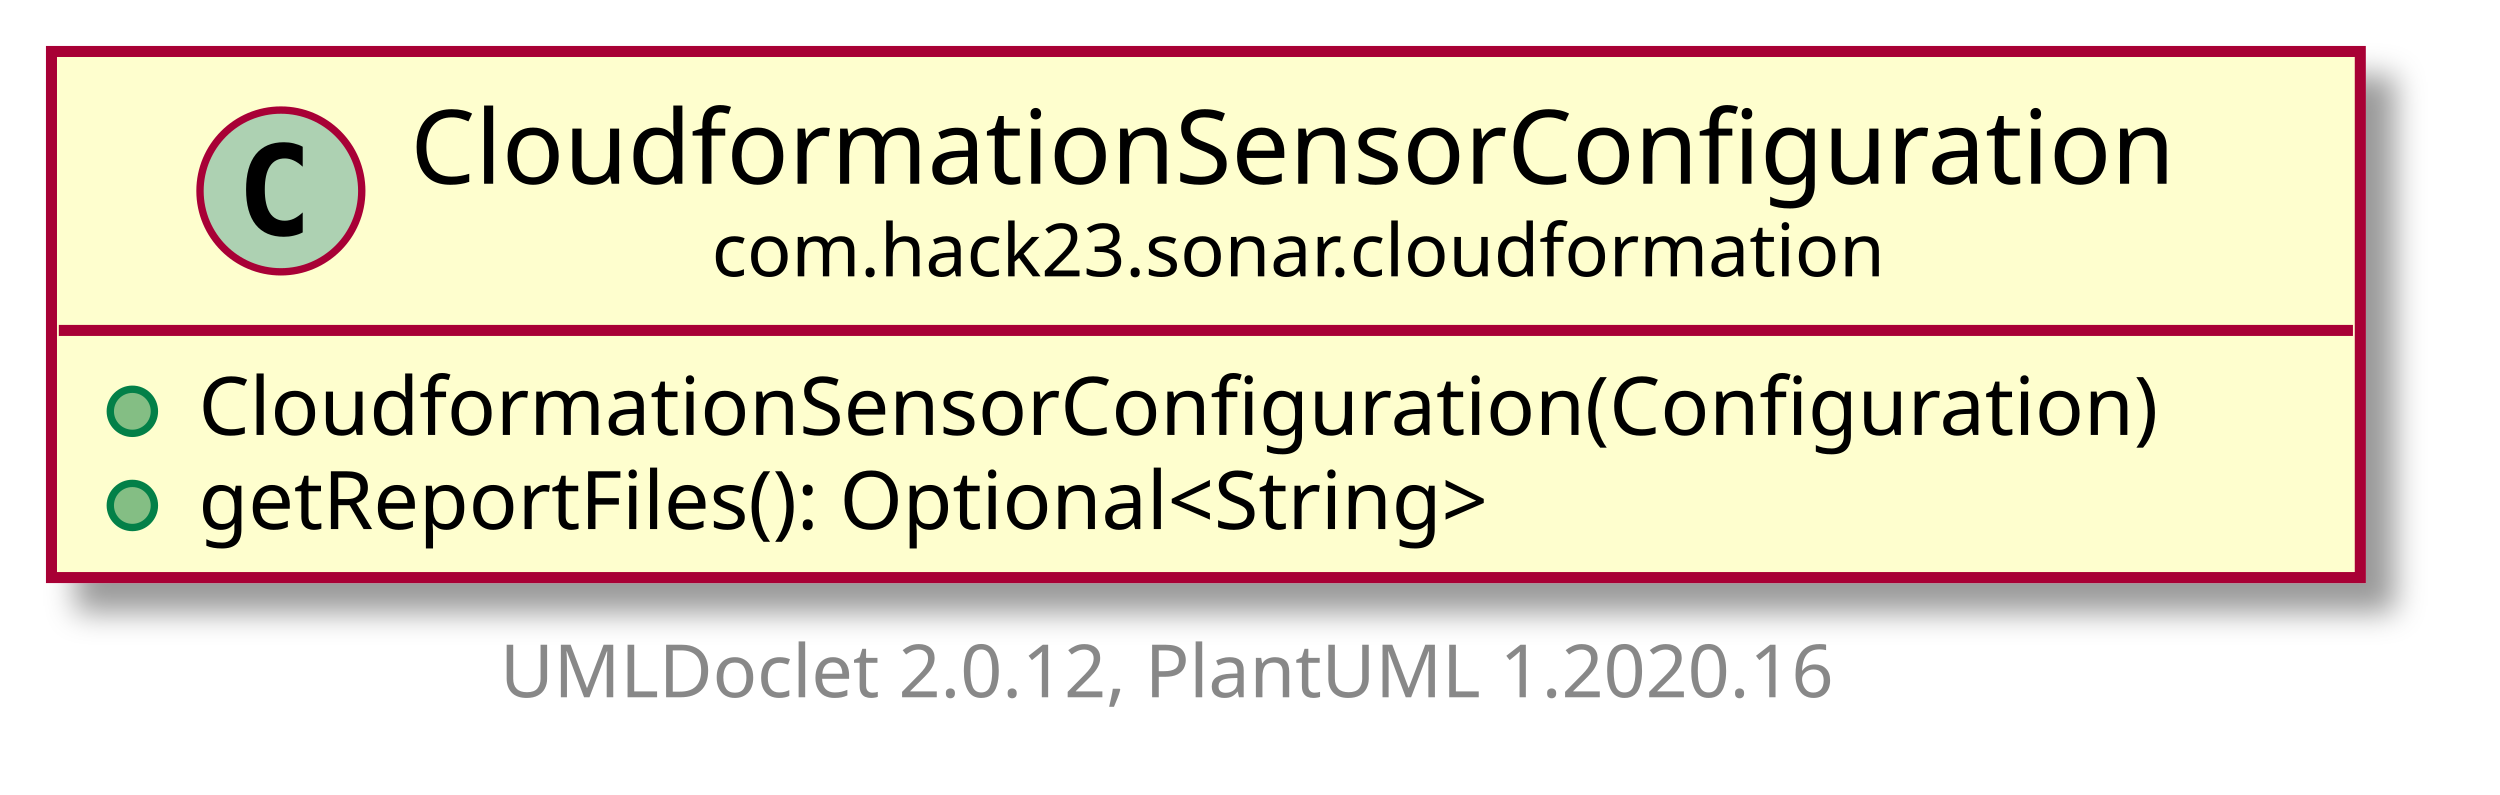
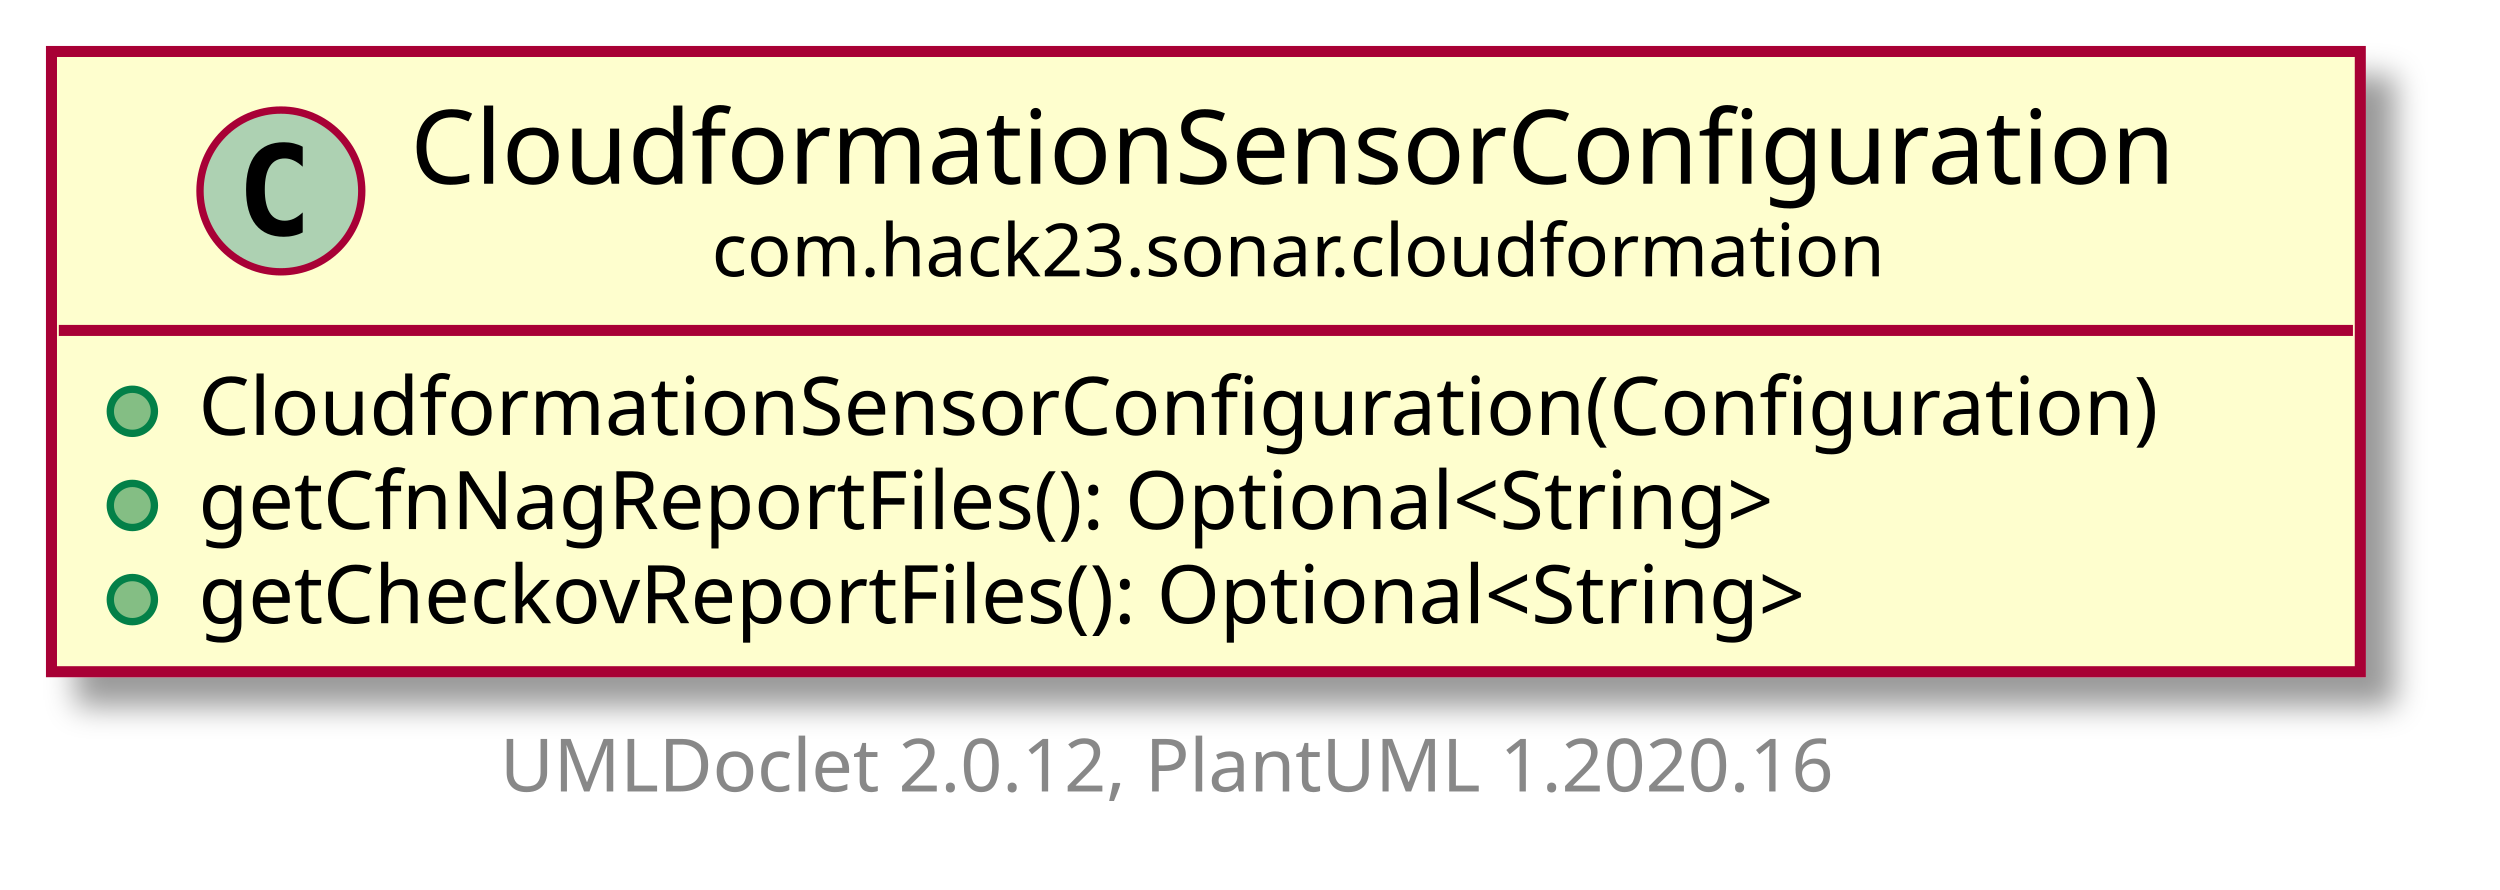
- <svg xmlns="http://www.w3.org/2000/svg" xmlns:xlink="http://www.w3.org/1999/xlink" contentScriptType="application/ecmascript" contentStyleType="text/css" height="108px" preserveAspectRatio="none" style="width:340px;height:108px;" version="1.1" viewBox="0 0 340 108" width="340px" zoomAndPan="magnify">
+ <svg xmlns="http://www.w3.org/2000/svg" xmlns:xlink="http://www.w3.org/1999/xlink" contentScriptType="application/ecmascript" contentStyleType="text/css" height="121px" preserveAspectRatio="none" style="width:340px;height:121px;" version="1.1" viewBox="0 0 340 121" width="340px" zoomAndPan="magnify">
  <defs>
-     <filter height="300%" id="f1k0k8swavo777" width="300%" x="-1" y="-1">
+     <filter height="300%" id="f8t2o6bvuhnlk" width="300%" x="-1" y="-1">
      <feGaussianBlur result="blurOut" stdDeviation="2.0" />
      <feColorMatrix in="blurOut" result="blurOut2" type="matrix" values="0 0 0 0 0 0 0 0 0 0 0 0 0 0 0 0 0 0 .4 0" />
      <feOffset dx="4.0" dy="4.0" in="blurOut2" result="blurOut3" />
      <feBlend in="SourceGraphic" in2="blurOut3" mode="normal" />
    </filter>
  </defs>
  <g>
    <a href="CloudformationSensorConfiguration.html" target="_top" title="CloudformationSensorConfiguration.html" xlink:actuate="onRequest" xlink:href="CloudformationSensorConfiguration.html" xlink:show="new" xlink:title="CloudformationSensorConfiguration.html" xlink:type="simple">
-       <rect codeLine="5" fill="#FEFECE" filter="url(#f1k0k8swavo777)" height="71.547" id="com.hack23.sonar.cloudformation.CloudformationSensorConfiguration" style="stroke: #A80036; stroke-width: 1.5;" width="314" x="7" y="7" />
+       <rect codeLine="5" fill="#FEFECE" filter="url(#f8t2o6bvuhnlk)" height="84.352" id="com.hack23.sonar.cloudformation.CloudformationSensorConfiguration" style="stroke: #A80036; stroke-width: 1.5;" width="314" x="7" y="7" />
      <ellipse cx="38.2" cy="25.969" fill="#ADD1B2" rx="11" ry="11" style="stroke: #A80036; stroke-width: 1.0;" />
      <path d="M41.169,31.609 Q40.591,31.906 39.95,32.047 Q39.309,32.203 38.606,32.203 Q36.106,32.203 34.778,30.562 Q33.466,28.906 33.466,25.781 Q33.466,22.656 34.778,21 Q36.106,19.344 38.606,19.344 Q39.309,19.344 39.95,19.5 Q40.606,19.656 41.169,19.953 L41.169,22.672 Q40.544,22.094 39.95,21.828 Q39.356,21.547 38.731,21.547 Q37.388,21.547 36.7,22.625 Q36.013,23.688 36.013,25.781 Q36.013,27.875 36.7,28.953 Q37.388,30.016 38.731,30.016 Q39.356,30.016 39.95,29.75 Q40.544,29.469 41.169,28.891 L41.169,31.609 Z " />
      <text fill="#000000" font-family="sans-serif" font-size="14" lengthAdjust="spacingAndGlyphs" textLength="246" x="55.8" y="24.995">CloudformationSensorConfiguration</text>
      <text fill="#000000" font-family="sans-serif" font-size="10" lengthAdjust="spacingAndGlyphs" textLength="164" x="96.8" y="37.579">com.hack23.sonar.cloudformation</text>
      <line style="stroke: #A80036; stroke-width: 1.5;" x1="8" x2="320" y1="44.938" y2="44.938" />
      <ellipse cx="18" cy="55.938" fill="#84BE84" rx="3" ry="3" style="stroke: #038048; stroke-width: 1.0;" />
      <text fill="#000000" font-family="sans-serif" font-size="11" lengthAdjust="spacingAndGlyphs" textLength="288" x="27" y="59.148">CloudformationSensorConfiguration(Configuration)</text>
      <ellipse cx="18" cy="68.742" fill="#84BE84" rx="3" ry="3" style="stroke: #038048; stroke-width: 1.0;" />
-       <text fill="#000000" font-family="sans-serif" font-size="11" lengthAdjust="spacingAndGlyphs" textLength="196" x="27" y="71.953">getReportFiles(): Optional&lt;String&gt;</text>
+       <text fill="#000000" font-family="sans-serif" font-size="11" lengthAdjust="spacingAndGlyphs" textLength="237" x="27" y="71.953">getCfnNagReportFiles(): Optional&lt;String&gt;</text>
+       <ellipse cx="18" cy="81.547" fill="#84BE84" rx="3" ry="3" style="stroke: #038048; stroke-width: 1.0;" />
+       <text fill="#000000" font-family="sans-serif" font-size="11" lengthAdjust="spacingAndGlyphs" textLength="243" x="27" y="84.757">getCheckovReportFiles(): Optional&lt;String&gt;</text>
    </a>
-     <text fill="#888888" font-family="sans-serif" font-size="10" lengthAdjust="spacingAndGlyphs" textLength="192" x="68" y="94.829">UMLDoclet 2.0.12, PlantUML 1.2020.16</text>
+     <text fill="#888888" font-family="sans-serif" font-size="10" lengthAdjust="spacingAndGlyphs" textLength="192" x="68" y="107.634">UMLDoclet 2.0.12, PlantUML 1.2020.16</text>
  </g>
</svg>
